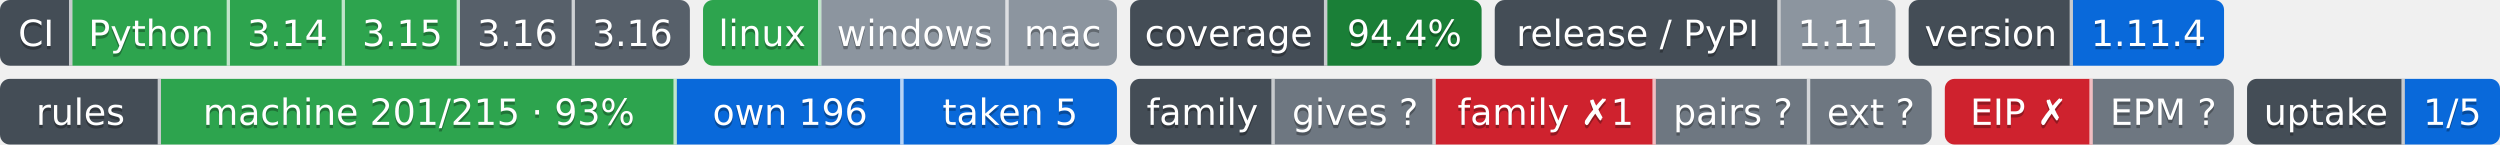
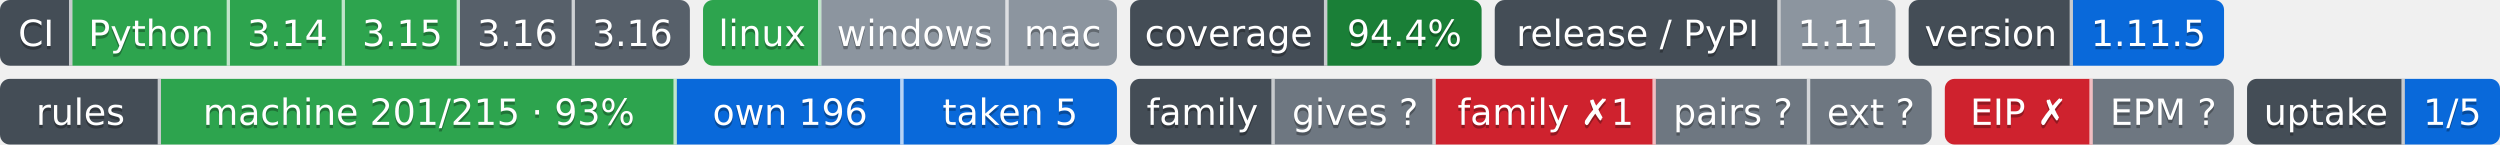
- <svg xmlns="http://www.w3.org/2000/svg" width="761" height="44" role="img" aria-label="Python: CI пройден; 3.14: CI пройден; 3.15: CI пройден; 3.16: сборки для CI ещё нет; 3.16: сборки для CI ещё нет; linux: CI пройден; windows: проверка не проводилась; mac: проверка не проводилась; 94.4%: покрытие 94.4%; 1.11: выпуск v1.11.0, на PyPI не публикуется; 1.11.4: версия 1.11.4; machine 201/215 · 93%: правил каталога держится механизмом; own 196: механизм свой; taken 5: механизм взят у другого проекта; gives ?: манифеста нет — проект не издатель; family ✗1: behind; pairs ?: парных связей не объявлено; ext ?: фактов нет: .github/badges/facts.json не прочитан; EIP ✗: export: 1.8 → 1.9 (.rules/bindings.json); EPM ?: свой: состояние отдачи; 1/5: перешли на EPM: ArtVsMark/Engineering-Incidents-Playbook; не прочитано у 4">
-   <clipPath id="z242b4b290">
+ <svg xmlns="http://www.w3.org/2000/svg" width="761" height="44" role="img" aria-label="Python: CI пройден; 3.14: CI пройден; 3.15: CI пройден; 3.16: сборки для CI ещё нет; 3.16: сборки для CI ещё нет; linux: CI пройден; windows: проверка не проводилась; mac: проверка не проводилась; 94.4%: покрытие 94.4%; 1.11: выпуск v1.11.0, на PyPI не публикуется; 1.11.5: версия 1.11.5; machine 201/215 · 93%: правил каталога держится механизмом; own 196: механизм свой; taken 5: механизм взят у другого проекта; gives ?: манифеста нет — проект не издатель; family ✗1: behind; pairs ?: парных связей не объявлено; ext ?: фактов нет: .github/badges/facts.json не прочитан; EIP ✗: export: 1.8 → 1.9 (.rules/bindings.json); EPM ?: свой: состояние отдачи; 1/5: перешли на EPM: ArtVsMark/Engineering-Incidents-Playbook; не прочитано у 4">
+   <clipPath id="z69ec4cfd0">
    <rect width="210" height="20" rx="3" x="0" />
  </clipPath>
-   <clipPath id="z242b4b291">
+   <clipPath id="z69ec4cfd1">
    <rect width="126" height="20" rx="3" x="214" />
  </clipPath>
-   <clipPath id="z242b4b292">
+   <clipPath id="z69ec4cfd2">
    <rect width="107" height="20" rx="3" x="344" />
  </clipPath>
-   <clipPath id="z242b4b293">
+   <clipPath id="z69ec4cfd3">
    <rect width="122" height="20" rx="3" x="455" />
  </clipPath>
-   <clipPath id="z242b4b294">
+   <clipPath id="z69ec4cfd4">
    <rect width="96" height="20" rx="3" x="581" />
  </clipPath>
  <g>
-     <rect x="0" width="22" height="20" fill="#444d56" clip-path="url(#z242b4b290)" />
-     <rect x="22" width="48" height="20" fill="#2da44e" clip-path="url(#z242b4b290)" />
-     <rect x="70" width="35" height="20" fill="#2da44e" clip-path="url(#z242b4b290)" />
-     <rect x="105" width="35" height="20" fill="#2da44e" clip-path="url(#z242b4b290)" />
-     <rect x="140" width="35" height="20" fill="#57606a" clip-path="url(#z242b4b290)" />
-     <rect x="175" width="35" height="20" fill="#57606a" clip-path="url(#z242b4b290)" />
-     <rect x="214" width="36" height="20" fill="#2da44e" clip-path="url(#z242b4b291)" />
-     <rect x="250" width="57" height="20" fill="#8c959f" clip-path="url(#z242b4b291)" />
-     <rect x="307" width="33" height="20" fill="#8c959f" clip-path="url(#z242b4b291)" />
-     <rect x="344" width="60" height="20" fill="#444d56" clip-path="url(#z242b4b292)" />
-     <rect x="404" width="47" height="20" fill="#1a7f37" clip-path="url(#z242b4b292)" />
-     <rect x="455" width="87" height="20" fill="#444d56" clip-path="url(#z242b4b293)" />
-     <rect x="542" width="35" height="20" fill="#8c959f" clip-path="url(#z242b4b293)" />
-     <rect x="581" width="50" height="20" fill="#444d56" clip-path="url(#z242b4b294)" />
-     <rect x="631" width="46" height="20" fill="#0969da" clip-path="url(#z242b4b294)" />
+     <rect x="0" width="22" height="20" fill="#444d56" clip-path="url(#z69ec4cfd0)" />
+     <rect x="22" width="48" height="20" fill="#2da44e" clip-path="url(#z69ec4cfd0)" />
+     <rect x="70" width="35" height="20" fill="#2da44e" clip-path="url(#z69ec4cfd0)" />
+     <rect x="105" width="35" height="20" fill="#2da44e" clip-path="url(#z69ec4cfd0)" />
+     <rect x="140" width="35" height="20" fill="#57606a" clip-path="url(#z69ec4cfd0)" />
+     <rect x="175" width="35" height="20" fill="#57606a" clip-path="url(#z69ec4cfd0)" />
+     <rect x="214" width="36" height="20" fill="#2da44e" clip-path="url(#z69ec4cfd1)" />
+     <rect x="250" width="57" height="20" fill="#8c959f" clip-path="url(#z69ec4cfd1)" />
+     <rect x="307" width="33" height="20" fill="#8c959f" clip-path="url(#z69ec4cfd1)" />
+     <rect x="344" width="60" height="20" fill="#444d56" clip-path="url(#z69ec4cfd2)" />
+     <rect x="404" width="47" height="20" fill="#1a7f37" clip-path="url(#z69ec4cfd2)" />
+     <rect x="455" width="87" height="20" fill="#444d56" clip-path="url(#z69ec4cfd3)" />
+     <rect x="542" width="35" height="20" fill="#8c959f" clip-path="url(#z69ec4cfd3)" />
+     <rect x="581" width="50" height="20" fill="#444d56" clip-path="url(#z69ec4cfd4)" />
+     <rect x="631" width="46" height="20" fill="#0969da" clip-path="url(#z69ec4cfd4)" />
    <rect x="21" width="1" height="20" fill="#fff" fill-opacity=".7" />
    <rect x="69" width="1" height="20" fill="#fff" fill-opacity=".7" />
    <rect x="104" width="1" height="20" fill="#fff" fill-opacity=".7" />
    <rect x="139" width="1" height="20" fill="#fff" fill-opacity=".7" />
    <rect x="174" width="1" height="20" fill="#fff" fill-opacity=".7" />
    <rect x="249" width="1" height="20" fill="#fff" fill-opacity=".7" />
    <rect x="306" width="1" height="20" fill="#fff" fill-opacity=".7" />
    <rect x="403" width="1" height="20" fill="#fff" fill-opacity=".7" />
    <rect x="541" width="1" height="20" fill="#fff" fill-opacity=".7" />
    <rect x="630" width="1" height="20" fill="#fff" fill-opacity=".7" />
  </g>
  <g fill="#fff" text-anchor="middle" font-family="Verdana,Geneva,DejaVu Sans,sans-serif" font-size="11">
    <text x="11.0" y="15" fill="#010101" fill-opacity=".3">CI</text>
    <text x="11.0" y="14">CI</text>
    <text x="46.0" y="15" fill="#010101" fill-opacity=".3">Python</text>
    <text x="46.0" y="14">Python</text>
    <text x="87.5" y="15" fill="#010101" fill-opacity=".3">3.14</text>
    <text x="87.5" y="14">3.14</text>
    <text x="122.5" y="15" fill="#010101" fill-opacity=".3">3.15</text>
    <text x="122.5" y="14">3.15</text>
    <text x="157.5" y="15" fill="#010101" fill-opacity=".3">3.16</text>
    <text x="157.5" y="14">3.16</text>
    <text x="192.5" y="15" fill="#010101" fill-opacity=".3">3.16</text>
    <text x="192.5" y="14">3.16</text>
    <text x="232.0" y="15" fill="#010101" fill-opacity=".3">linux</text>
    <text x="232.0" y="14">linux</text>
    <text x="278.5" y="15" fill="#010101" fill-opacity=".3">windows</text>
    <text x="278.5" y="14">windows</text>
    <text x="323.5" y="15" fill="#010101" fill-opacity=".3">mac</text>
    <text x="323.5" y="14">mac</text>
    <text x="374.0" y="15" fill="#010101" fill-opacity=".3">coverage</text>
    <text x="374.0" y="14">coverage</text>
    <text x="427.5" y="15" fill="#010101" fill-opacity=".3">94.4%</text>
    <text x="427.5" y="14">94.4%</text>
    <text x="498.5" y="15" fill="#010101" fill-opacity=".3">release / PyPI</text>
    <text x="498.5" y="14">release / PyPI</text>
    <text x="559.5" y="15" fill="#010101" fill-opacity=".3">1.11</text>
    <text x="559.5" y="14">1.11</text>
    <text x="606.0" y="15" fill="#010101" fill-opacity=".3">version</text>
    <text x="606.0" y="14">version</text>
-     <text x="654.0" y="15" fill="#010101" fill-opacity=".3">1.11.4</text>
-     <text x="654.0" y="14">1.11.4</text>
+     <text x="654.0" y="15" fill="#010101" fill-opacity=".3">1.11.5</text>
+     <text x="654.0" y="14">1.11.5</text>
  </g>
  <clipPath id="z6a5b3be40">
    <rect y="24" width="340" height="20" rx="3" x="0" />
  </clipPath>
  <clipPath id="z6a5b3be41">
    <rect y="24" width="244" height="20" rx="3" x="344" />
  </clipPath>
  <clipPath id="z6a5b3be42">
    <rect y="24" width="88" height="20" rx="3" x="592" />
  </clipPath>
  <clipPath id="z6a5b3be43">
    <rect y="24" width="77" height="20" rx="3" x="684" />
  </clipPath>
  <g>
    <rect x="0" y="24" width="49" height="20" fill="#444d56" clip-path="url(#z6a5b3be40)" />
    <rect x="49" y="24" width="157" height="20" fill="#2da44e" clip-path="url(#z6a5b3be40)" />
    <rect x="206" y="24" width="69" height="20" fill="#0969da" clip-path="url(#z6a5b3be40)" />
    <rect x="275" y="24" width="65" height="20" fill="#0969da" clip-path="url(#z6a5b3be40)" />
    <rect x="344" y="24" width="44" height="20" fill="#444d56" clip-path="url(#z6a5b3be41)" />
    <rect x="388" y="24" width="49" height="20" fill="#6e7781" clip-path="url(#z6a5b3be41)" />
    <rect x="437" y="24" width="67" height="20" fill="#cf222e" clip-path="url(#z6a5b3be41)" />
    <rect x="504" y="24" width="47" height="20" fill="#6e7781" clip-path="url(#z6a5b3be41)" />
    <rect x="551" y="24" width="37" height="20" fill="#6e7781" clip-path="url(#z6a5b3be41)" />
    <rect x="592" y="24" width="45" height="20" fill="#cf222e" clip-path="url(#z6a5b3be42)" />
    <rect x="637" y="24" width="43" height="20" fill="#6e7781" clip-path="url(#z6a5b3be42)" />
    <rect x="684" y="24" width="48" height="20" fill="#444d56" clip-path="url(#z6a5b3be43)" />
    <rect x="732" y="24" width="29" height="20" fill="#0969da" clip-path="url(#z6a5b3be43)" />
    <rect x="48" y="24" width="1" height="20" fill="#fff" fill-opacity=".7" />
    <rect x="205" y="24" width="1" height="20" fill="#fff" fill-opacity=".7" />
    <rect x="274" y="24" width="1" height="20" fill="#fff" fill-opacity=".7" />
    <rect x="387" y="24" width="1" height="20" fill="#fff" fill-opacity=".7" />
    <rect x="436" y="24" width="1" height="20" fill="#fff" fill-opacity=".7" />
    <rect x="503" y="24" width="1" height="20" fill="#fff" fill-opacity=".7" />
    <rect x="550" y="24" width="1" height="20" fill="#fff" fill-opacity=".7" />
    <rect x="636" y="24" width="1" height="20" fill="#fff" fill-opacity=".7" />
    <rect x="731" y="24" width="1" height="20" fill="#fff" fill-opacity=".7" />
  </g>
  <g fill="#fff" text-anchor="middle" font-family="Verdana,Geneva,DejaVu Sans,sans-serif" font-size="11">
    <text x="24.5" y="39" fill="#010101" fill-opacity=".3">rules</text>
    <text x="24.5" y="38">rules</text>
    <text x="127.5" y="39" fill="#010101" fill-opacity=".3">machine 201/215 · 93%</text>
    <text x="127.5" y="38">machine 201/215 · 93%</text>
    <text x="240.5" y="39" fill="#010101" fill-opacity=".3">own 196</text>
    <text x="240.5" y="38">own 196</text>
    <text x="307.5" y="39" fill="#010101" fill-opacity=".3">taken 5</text>
    <text x="307.5" y="38">taken 5</text>
    <text x="366.0" y="39" fill="#010101" fill-opacity=".3">family</text>
    <text x="366.0" y="38">family</text>
    <text x="412.5" y="39" fill="#010101" fill-opacity=".3">gives ?</text>
    <text x="412.5" y="38">gives ?</text>
    <text x="470.5" y="39" fill="#010101" fill-opacity=".3">family ✗1</text>
    <text x="470.5" y="38">family ✗1</text>
    <text x="527.5" y="39" fill="#010101" fill-opacity=".3">pairs ?</text>
    <text x="527.5" y="38">pairs ?</text>
    <text x="569.5" y="39" fill="#010101" fill-opacity=".3">ext ?</text>
    <text x="569.5" y="38">ext ?</text>
    <text x="614.5" y="39" fill="#010101" fill-opacity=".3">EIP ✗</text>
    <text x="614.5" y="38">EIP ✗</text>
    <text x="658.5" y="39" fill="#010101" fill-opacity=".3">EPM ?</text>
    <text x="658.5" y="38">EPM ?</text>
    <text x="708.0" y="39" fill="#010101" fill-opacity=".3">uptake</text>
    <text x="708.0" y="38">uptake</text>
    <text x="746.5" y="39" fill="#010101" fill-opacity=".3">1/5</text>
    <text x="746.5" y="38">1/5</text>
  </g>
</svg>
